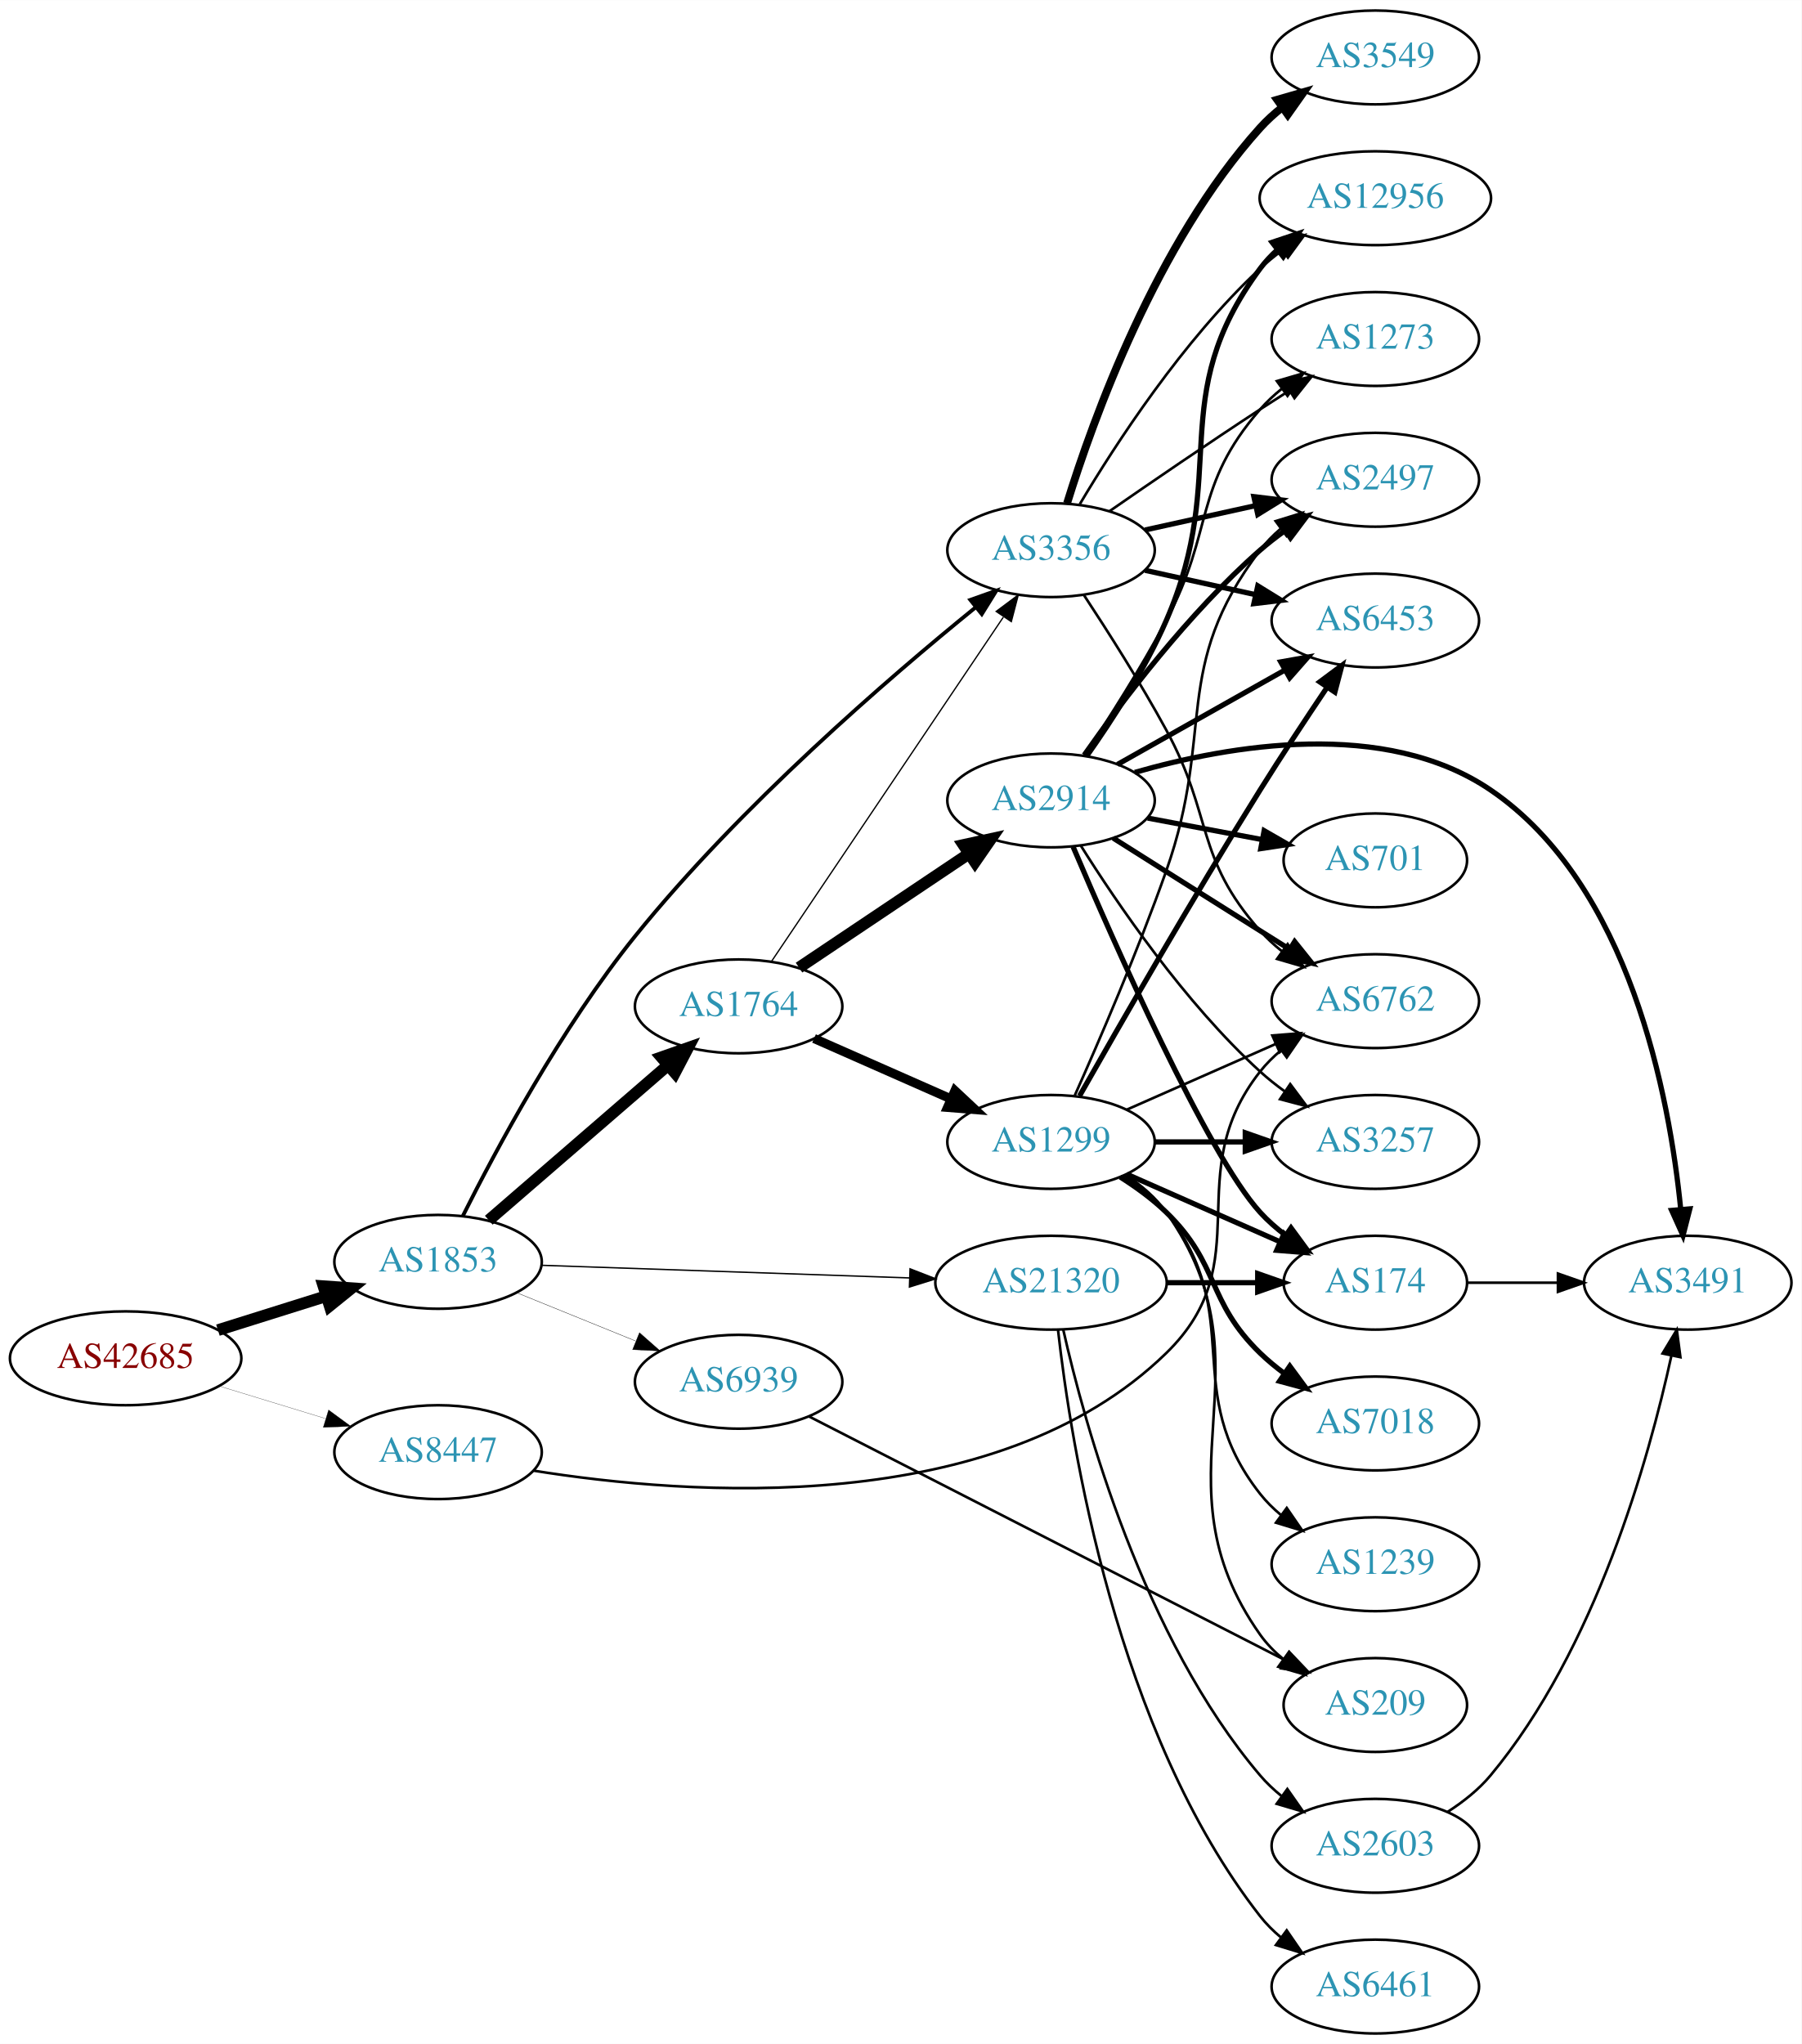
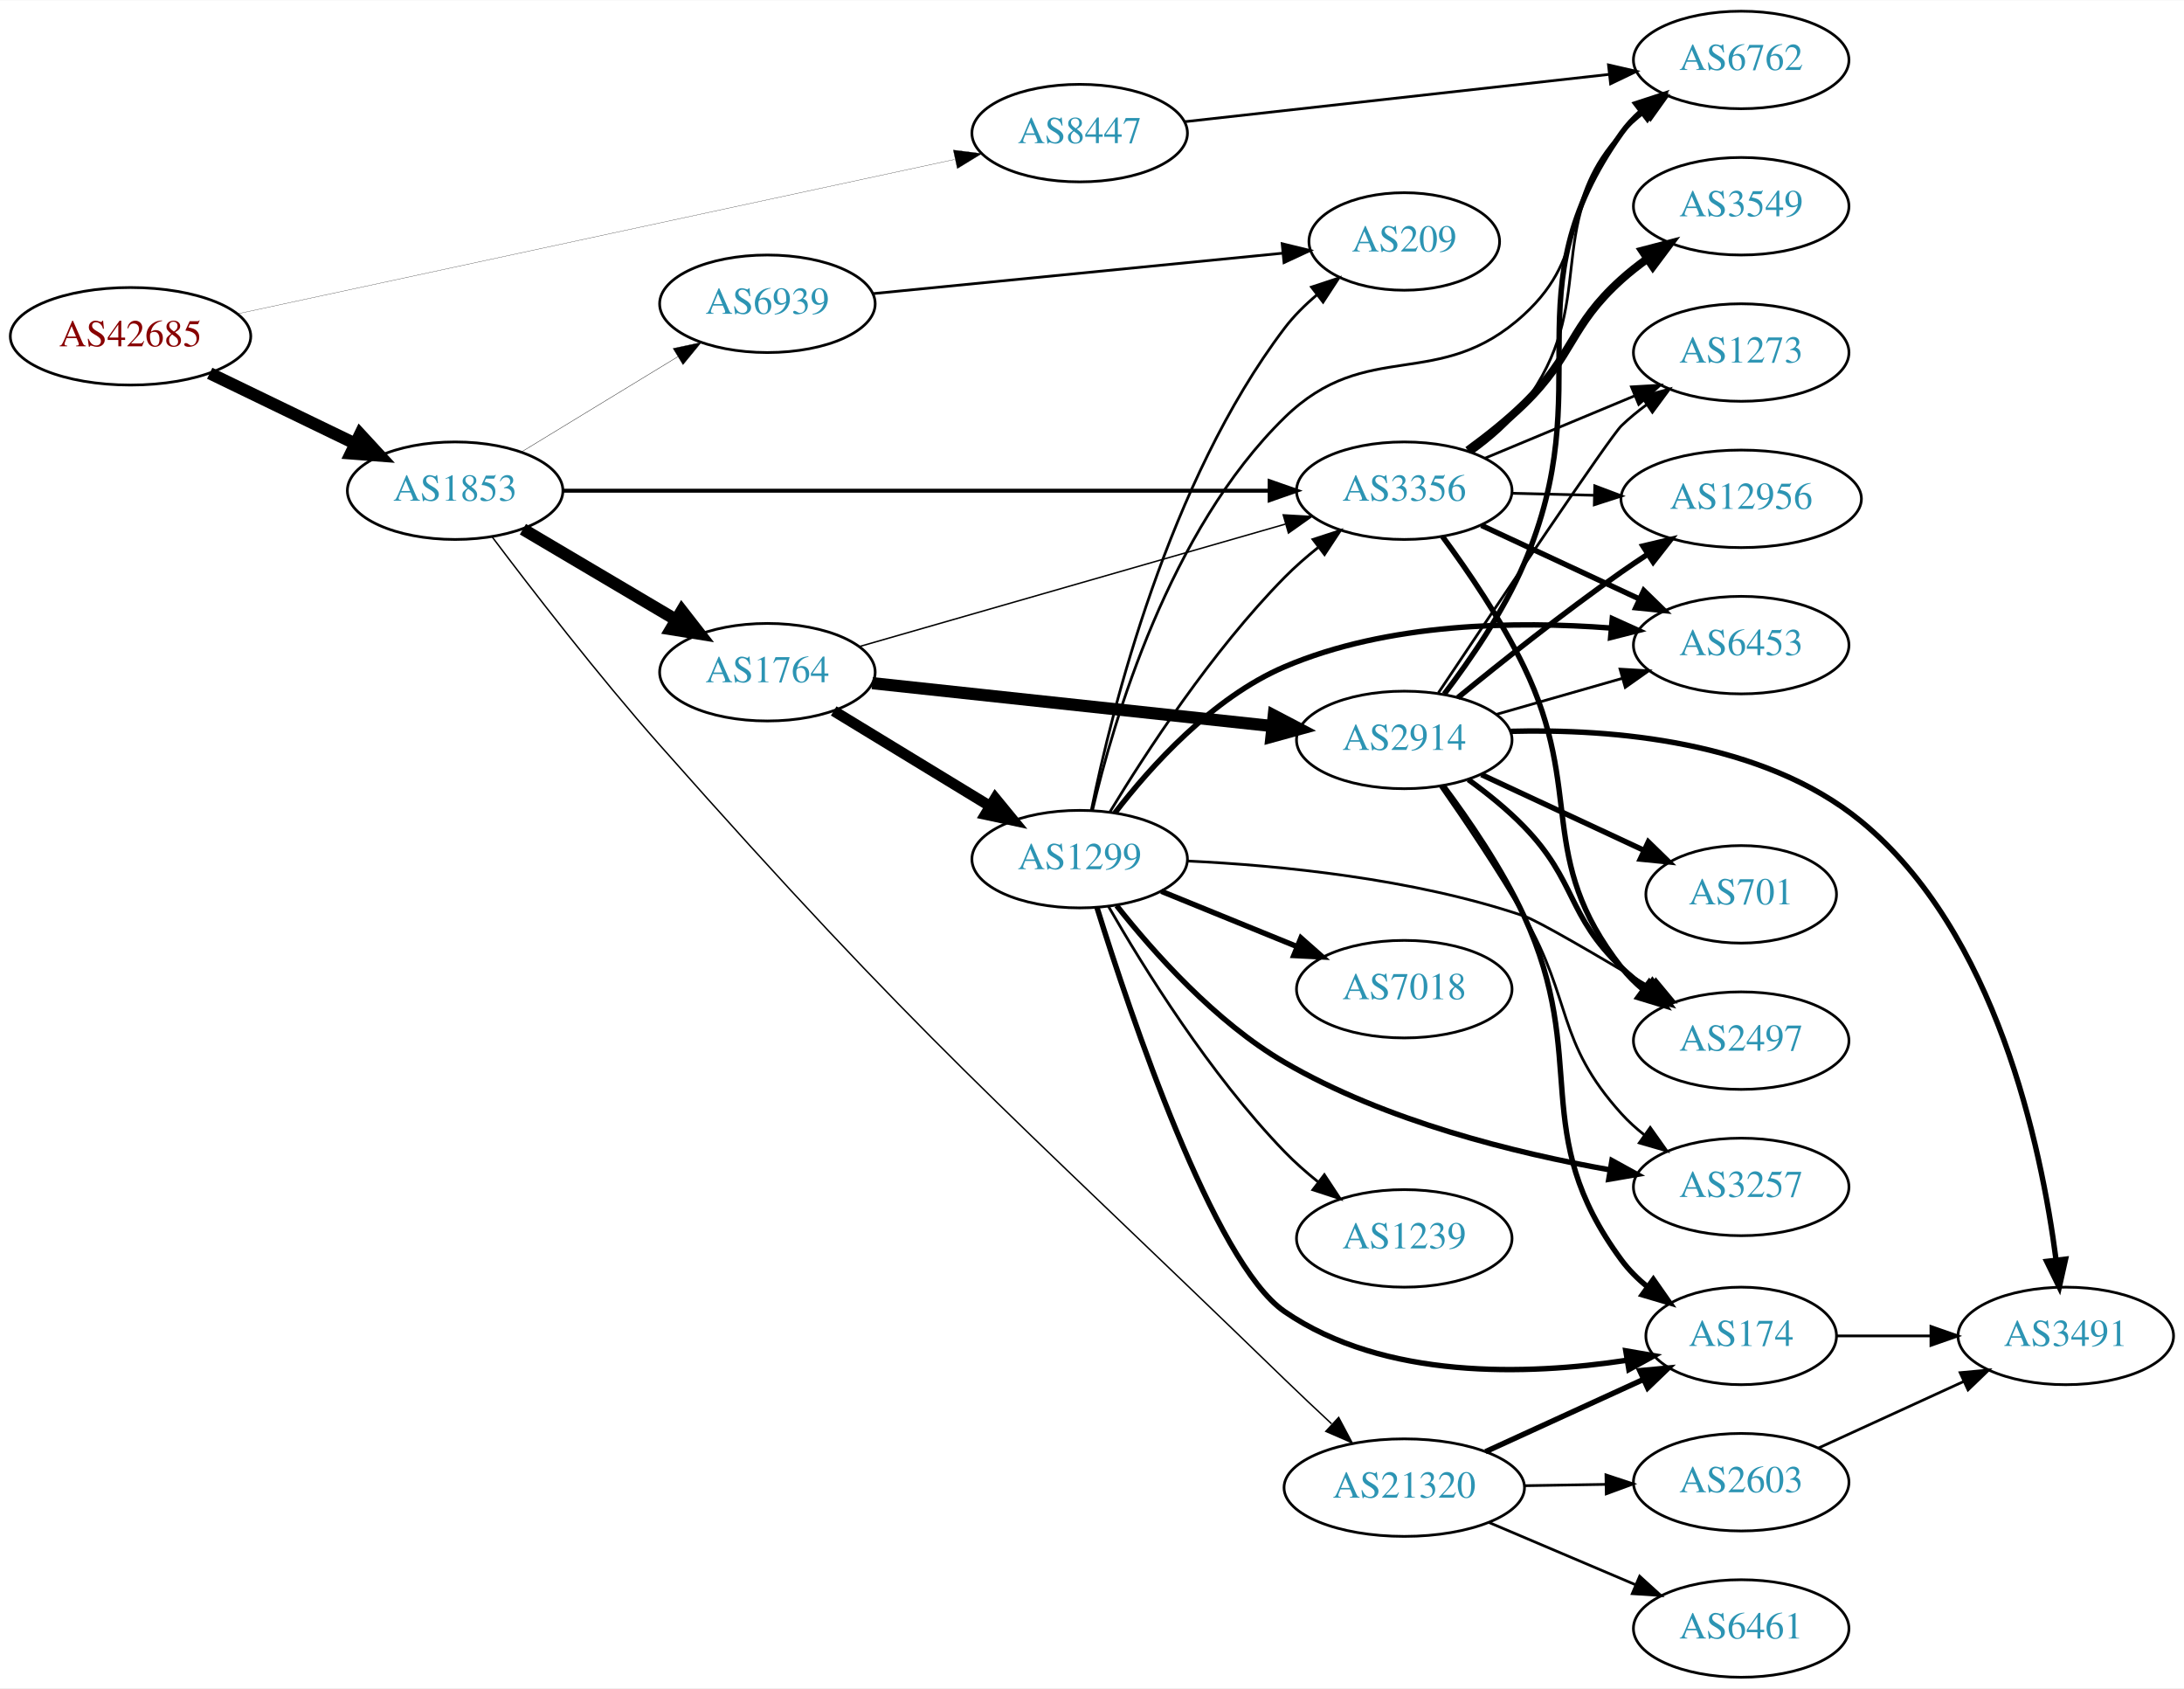
- <svg xmlns="http://www.w3.org/2000/svg" xmlns:xlink="http://www.w3.org/1999/xlink" width="691pt" height="784pt" viewBox="0.00 0.00 691.06 784.00">
-   <g id="graph0" class="graph" transform="scale(1 1) rotate(0) translate(4 780)">
-     <polygon fill="white" stroke="none" points="-4,4 -4,-780 687.055,-780 687.055,4 -4,4" />
+ <svg xmlns="http://www.w3.org/2000/svg" xmlns:xlink="http://www.w3.org/1999/xlink" width="806pt" height="623pt" viewBox="0.00 0.00 806.35 623.00">
+   <g id="graph0" class="graph" transform="scale(1 1) rotate(0) translate(4 619)">
+     <polygon fill="white" stroke="none" points="-4,4 -4,-619 802.348,-619 802.348,4 -4,4" />
    <g id="node1" class="node">
      <g id="a_node1">
        <a xlink:href="/asn/42685" xlink:title="AS42685 ~ Bundeskanzleramt [AT]">
-           <ellipse fill="#ffffff" stroke="black" cx="44.196" cy="-259" rx="44.393" ry="18" />
-           <text text-anchor="middle" x="44.196" y="-255.3" font-family="Times,serif" font-size="14.00" fill="#880000">AS42685</text>
+           <ellipse fill="#ffffff" stroke="black" cx="44.196" cy="-495" rx="44.393" ry="18" />
+           <text text-anchor="middle" x="44.196" y="-491.3" font-family="Times,serif" font-size="14.00" fill="#880000">AS42685</text>
        </a>
      </g>
    </g>
    <g id="node2" class="node">
      <g id="a_node2">
        <a xlink:href="/asn/1853" xlink:title="AS1853 ~ ACOnet Backbone [AT]">
-           <ellipse fill="#ffffff" stroke="black" cx="164.039" cy="-296" rx="39.794" ry="18" />
-           <text text-anchor="middle" x="164.039" y="-292.3" font-family="Times,serif" font-size="14.00" fill="#2c94b3">AS1853</text>
+           <ellipse fill="#ffffff" stroke="black" cx="164.039" cy="-438" rx="39.794" ry="18" />
+           <text text-anchor="middle" x="164.039" y="-434.3" font-family="Times,serif" font-size="14.00" fill="#2c94b3">AS1853</text>
        </a>
      </g>
    </g>
    <g id="edge1" class="edge">
-       <path fill="none" stroke="black" stroke-width="4.5" d="M79.598,-269.801C92.609,-273.886 107.56,-278.581 121.181,-282.858" />
-       <polygon fill="black" stroke="black" stroke-width="4.5" points="120.097,-286.644 130.817,-285.883 122.456,-279.131 120.097,-286.644" />
+       <path fill="none" stroke="black" stroke-width="4.5" d="M73.422,-481.347C89.509,-473.566 109.83,-463.737 127.054,-455.406" />
+       <polygon fill="black" stroke="black" stroke-width="4.5" points="128.969,-458.853 136.257,-450.954 125.54,-451.764 128.969,-458.853" />
    </g>
    <g id="node3" class="node">
      <g id="a_node3">
        <a xlink:href="/asn/8447" xlink:title="AS8447 ~ A1 Telekom Austria AG [AT]">
-           <ellipse fill="#ffffff" stroke="black" cx="164.039" cy="-223" rx="39.794" ry="18" />
-           <text text-anchor="middle" x="164.039" y="-219.3" font-family="Times,serif" font-size="14.00" fill="#2c94b3">AS8447</text>
+           <ellipse fill="#ffffff" stroke="black" cx="394.625" cy="-570" rx="39.794" ry="18" />
+           <text text-anchor="middle" x="394.625" y="-566.3" font-family="Times,serif" font-size="14.00" fill="#2c94b3">AS8447</text>
        </a>
      </g>
    </g>
    <g id="edge2" class="edge">
-       <path fill="none" stroke="black" stroke-width="0.09" d="M79.915,-248.394C92.683,-244.493 107.286,-240.032 120.654,-235.948" />
-       <polygon fill="black" stroke="black" stroke-width="0.09" points="122.043,-239.184 130.584,-232.915 119.998,-232.489 122.043,-239.184" />
+       <path fill="none" stroke="black" stroke-width="0.09" d="M83.815,-503.313C148.7,-517.279 279.256,-545.382 348.35,-560.254" />
+       <polygon fill="black" stroke="black" stroke-width="0.09" points="347.975,-563.754 358.487,-562.437 349.448,-556.911 347.975,-563.754" />
    </g>
    <g id="node4" class="node">
      <g id="a_node4">
        <a xlink:href="/asn/1764" xlink:title="AS1764 ~ NEXTLAYER-AS [AT]">
-           <ellipse fill="#ffffff" stroke="black" cx="279.332" cy="-394" rx="39.794" ry="18" />
-           <text text-anchor="middle" x="279.332" y="-390.3" font-family="Times,serif" font-size="14.00" fill="#2c94b3">AS1764</text>
+           <ellipse fill="#ffffff" stroke="black" cx="279.332" cy="-371" rx="39.794" ry="18" />
+           <text text-anchor="middle" x="279.332" y="-367.3" font-family="Times,serif" font-size="14.00" fill="#2c94b3">AS1764</text>
        </a>
      </g>
    </g>
    <g id="edge3" class="edge">
-       <path fill="none" stroke="black" stroke-width="4.5" d="M183.493,-311.964C202.174,-328.123 231.228,-353.255 252.257,-371.445" />
-       <polygon fill="black" stroke="black" stroke-width="4.5" points="249.746,-374.479 259.885,-378.043 254.898,-368.523 249.746,-374.479" />
+       <path fill="none" stroke="black" stroke-width="4.5" d="M189.065,-423.791C205.437,-414.109 227.325,-401.165 245.329,-390.518" />
+       <polygon fill="black" stroke="black" stroke-width="4.5" points="247.737,-393.668 254.34,-385.188 243.728,-386.89 247.737,-393.668" />
    </g>
    <g id="node5" class="node">
      <g id="a_node5">
        <a xlink:href="/asn/3356" xlink:title="AS3356 ~ Level 3 Parent, LLC [US]">
-           <ellipse fill="#ffffff" stroke="black" cx="399.174" cy="-569" rx="39.794" ry="18" />
-           <text text-anchor="middle" x="399.174" y="-565.3" font-family="Times,serif" font-size="14.00" fill="#2c94b3">AS3356</text>
+           <ellipse fill="#ffffff" stroke="black" cx="514.467" cy="-438" rx="39.794" ry="18" />
+           <text text-anchor="middle" x="514.467" y="-434.3" font-family="Times,serif" font-size="14.00" fill="#2c94b3">AS3356</text>
        </a>
      </g>
    </g>
    <g id="edge4" class="edge">
-       <path fill="none" stroke="black" stroke-width="1.456" d="M173.524,-313.567C186.097,-338.705 211.272,-385.79 239.685,-421 279.897,-470.831 336.637,-519.778 370.191,-547.018" />
-       <polygon fill="black" stroke="black" stroke-width="1.456" points="368.214,-549.92 378.198,-553.464 372.603,-544.467 368.214,-549.92" />
+       <path fill="none" stroke="black" stroke-width="1.456" d="M203.994,-438C267.841,-438 394.628,-438 464.473,-438" />
+       <polygon fill="black" stroke="black" stroke-width="1.456" points="464.763,-441.5 474.763,-438 464.763,-434.5 464.763,-441.5" />
    </g>
    <g id="node6" class="node">
      <g id="a_node6">
        <a xlink:href="/asn/21320" xlink:title="AS21320 ~ GEANT Vereniging [EU]">
-           <ellipse fill="#ffffff" stroke="black" cx="399.174" cy="-288" rx="44.393" ry="18" />
-           <text text-anchor="middle" x="399.174" y="-284.3" font-family="Times,serif" font-size="14.00" fill="#2c94b3">AS21320</text>
+           <ellipse fill="#ffffff" stroke="black" cx="514.467" cy="-70" rx="44.393" ry="18" />
+           <text text-anchor="middle" x="514.467" y="-66.3" font-family="Times,serif" font-size="14.00" fill="#2c94b3">AS21320</text>
        </a>
      </g>
    </g>
    <g id="edge5" class="edge">
-       <path fill="none" stroke="black" stroke-width="0.529" d="M203.798,-294.67C242.396,-293.346 301.94,-291.302 344.955,-289.826" />
-       <polygon fill="black" stroke="black" stroke-width="0.529" points="345.088,-293.324 354.962,-289.483 344.848,-286.328 345.088,-293.324" />
+       <path fill="none" stroke="black" stroke-width="0.529" d="M177.728,-420.919C192.176,-401.737 216.756,-369.902 239.685,-344 336.465,-234.673 365.437,-211.629 470.271,-110 475.821,-104.62 481.861,-98.928 487.618,-93.578" />
+       <polygon fill="black" stroke="black" stroke-width="0.529" points="490.25,-95.912 495.22,-86.555 485.5,-90.77 490.25,-95.912" />
    </g>
    <g id="node7" class="node">
      <g id="a_node7">
        <a xlink:href="/asn/6939" xlink:title="AS6939 ~ Hurricane Electric LLC [US]">
-           <ellipse fill="#ffffff" stroke="black" cx="279.332" cy="-250" rx="39.794" ry="18" />
-           <text text-anchor="middle" x="279.332" y="-246.3" font-family="Times,serif" font-size="14.00" fill="#2c94b3">AS6939</text>
+           <ellipse fill="#ffffff" stroke="black" cx="279.332" cy="-507" rx="39.794" ry="18" />
+           <text text-anchor="middle" x="279.332" y="-503.3" font-family="Times,serif" font-size="14.00" fill="#2c94b3">AS6939</text>
        </a>
      </g>
    </g>
    <g id="edge6" class="edge">
-       <path fill="none" stroke="black" stroke-width="0.132" d="M194.214,-284.154C208.09,-278.52 224.867,-271.708 239.776,-265.654" />
-       <polygon fill="black" stroke="black" stroke-width="0.132" points="241.306,-268.811 249.255,-261.806 238.673,-262.325 241.306,-268.811" />
-     </g>
-     <g id="node14" class="node">
-       <g id="a_node14">
+       <path fill="none" stroke="black" stroke-width="0.132" d="M188.513,-452.297C205.223,-462.474 227.878,-476.272 246.255,-487.464" />
+       <polygon fill="black" stroke="black" stroke-width="0.132" points="244.526,-490.509 254.887,-492.721 248.167,-484.531 244.526,-490.509" />
+     </g>
+     <g id="node10" class="node">
+       <g id="a_node10">
        <a xlink:href="/asn/6762" xlink:title="AS6762 ~ TELECOM ITALIA SPARKLE S.p.A. [IT]">
-           <ellipse fill="#ffffff" stroke="black" cx="523.566" cy="-396" rx="39.794" ry="18" />
-           <text text-anchor="middle" x="523.566" y="-392.3" font-family="Times,serif" font-size="14.00" fill="#2c94b3">AS6762</text>
-         </a>
-       </g>
-     </g>
-     <g id="edge37" class="edge">
-       <path fill="none" stroke="black" d="M200.568,-215.918C259.657,-206.403 378.073,-197.332 443.37,-261 479.596,-296.322 448.072,-329.246 479.37,-369 481.695,-371.953 484.439,-374.67 487.398,-377.147" />
-       <polygon fill="black" stroke="black" points="485.457,-380.064 495.595,-383.145 489.591,-374.415 485.457,-380.064" />
-     </g>
-     <g id="edge7" class="edge">
-       <path fill="none" stroke="black" stroke-width="0.5" d="M291.845,-411.098C312.614,-441.941 356.452,-507.041 380.854,-543.279" />
-       <polygon fill="black" stroke="black" stroke-width="0.5" points="378.125,-545.492 386.614,-551.832 383.931,-541.583 378.125,-545.492" />
+           <ellipse fill="#ffffff" stroke="black" cx="638.859" cy="-597" rx="39.794" ry="18" />
+           <text text-anchor="middle" x="638.859" y="-593.3" font-family="Times,serif" font-size="14.00" fill="#2c94b3">AS6762</text>
+         </a>
+       </g>
+     </g>
+     <g id="edge38" class="edge">
+       <path fill="none" stroke="black" d="M433.208,-574.189C475.46,-578.899 544.158,-586.556 590.161,-591.683" />
+       <polygon fill="black" stroke="black" points="589.862,-595.172 600.188,-592.801 590.637,-588.215 589.862,-595.172" />
+     </g>
+     <g id="edge9" class="edge">
+       <path fill="none" stroke="black" stroke-width="0.529" d="M313.24,-380.457C354.431,-392.295 425.081,-412.599 470.501,-425.652" />
+       <polygon fill="black" stroke="black" stroke-width="0.529" points="469.772,-429.084 480.35,-428.483 471.705,-422.357 469.772,-429.084" />
    </g>
    <g id="node8" class="node">
      <g id="a_node8">
        <a xlink:href="/asn/2914" xlink:title="AS2914 ~ NTT America, Inc. [US]">
-           <ellipse fill="#ffffff" stroke="black" cx="399.174" cy="-473" rx="39.794" ry="18" />
-           <text text-anchor="middle" x="399.174" y="-469.3" font-family="Times,serif" font-size="14.00" fill="#2c94b3">AS2914</text>
-         </a>
-       </g>
-     </g>
-     <g id="edge8" class="edge">
-       <path fill="none" stroke="black" stroke-width="4.5" d="M302.497,-408.859C320.932,-421.218 347.359,-438.934 367.77,-452.617" />
-       <polygon fill="black" stroke="black" stroke-width="4.5" points="365.609,-455.909 376.108,-458.207 369.995,-449.368 365.609,-455.909" />
+           <ellipse fill="#ffffff" stroke="black" cx="514.467" cy="-346" rx="39.794" ry="18" />
+           <text text-anchor="middle" x="514.467" y="-342.3" font-family="Times,serif" font-size="14.00" fill="#2c94b3">AS2914</text>
+         </a>
+       </g>
+     </g>
+     <g id="edge7" class="edge">
+       <path fill="none" stroke="black" stroke-width="4.5" d="M318.048,-366.956C358.254,-362.644 422.022,-355.806 465.708,-351.121" />
+       <polygon fill="black" stroke="black" stroke-width="4.5" points="466.282,-355.02 475.805,-350.039 465.442,-347.19 466.282,-355.02" />
    </g>
    <g id="node9" class="node">
      <g id="a_node9">
        <a xlink:href="/asn/1299" xlink:title="AS1299 ~ Telia Carrier [EU]">
-           <ellipse fill="#ffffff" stroke="black" cx="399.174" cy="-342" rx="39.794" ry="18" />
-           <text text-anchor="middle" x="399.174" y="-338.3" font-family="Times,serif" font-size="14.00" fill="#2c94b3">AS1299</text>
-         </a>
-       </g>
-     </g>
-     <g id="edge9" class="edge">
-       <path fill="none" stroke="black" stroke-width="3.5" d="M308.259,-381.677C323.848,-374.798 343.484,-366.133 360.426,-358.657" />
-       <polygon fill="black" stroke="black" stroke-width="3.5" points="362.303,-361.654 370.039,-354.415 359.477,-355.25 362.303,-361.654" />
-     </g>
-     <g id="node11" class="node">
-       <g id="a_node11">
-         <a xlink:href="/asn/12956" xlink:title="AS12956 ~ TELXIUS [ES]">
-           <ellipse fill="#ffffff" stroke="black" cx="523.566" cy="-704" rx="44.393" ry="18" />
-           <text text-anchor="middle" x="523.566" y="-700.3" font-family="Times,serif" font-size="14.00" fill="#2c94b3">AS12956</text>
-         </a>
-       </g>
-     </g>
-     <g id="edge29" class="edge">
-       <path fill="none" stroke="black" d="M410.22,-586.671C423.791,-609.472 449.723,-649.472 479.37,-677 481.977,-679.42 484.83,-681.746 487.789,-683.948" />
-       <polygon fill="black" stroke="black" points="486.067,-687.012 496.289,-689.8 490.037,-681.246 486.067,-687.012" />
+           <ellipse fill="#ffffff" stroke="black" cx="394.625" cy="-302" rx="39.794" ry="18" />
+           <text text-anchor="middle" x="394.625" y="-298.3" font-family="Times,serif" font-size="14.00" fill="#2c94b3">AS1299</text>
+         </a>
+       </g>
+     </g>
+     <g id="edge8" class="edge">
+       <path fill="none" stroke="black" stroke-width="3.971" d="M303.806,-356.703C320.516,-346.526 343.171,-332.728 361.548,-321.536" />
+       <polygon fill="black" stroke="black" stroke-width="3.971" points="363.46,-324.469 370.18,-316.279 359.819,-318.491 363.46,-324.469" />
+     </g>
+     <g id="edge32" class="edge">
+       <path fill="none" stroke="black" d="M539.629,-452.089C546.52,-457.039 553.54,-463.11 558.663,-470 586.849,-507.906 565.003,-533.236 594.663,-570 597.023,-572.925 599.79,-575.623 602.764,-578.089" />
+       <polygon fill="black" stroke="black" points="600.836,-581.015 610.981,-584.07 604.956,-575.356 600.836,-581.015" />
    </g>
    <g id="node13" class="node">
      <g id="a_node13">
+         <a xlink:href="/asn/12956" xlink:title="AS12956 ~ TELXIUS [ES]">
+           <ellipse fill="#ffffff" stroke="black" cx="638.859" cy="-435" rx="44.393" ry="18" />
+           <text text-anchor="middle" x="638.859" y="-431.3" font-family="Times,serif" font-size="14.00" fill="#2c94b3">AS12956</text>
+         </a>
+       </g>
+     </g>
+     <g id="edge30" class="edge">
+       <path fill="none" stroke="black" d="M554.193,-437.051C563.857,-436.814 574.39,-436.556 584.621,-436.305" />
+       <polygon fill="black" stroke="black" points="584.797,-439.802 594.708,-436.058 584.626,-432.804 584.797,-439.802" />
+     </g>
+     <g id="node15" class="node">
+       <g id="a_node15">
        <a xlink:href="/asn/2497" xlink:title="AS2497 ~ Internet Initiative Japan Inc. [JP]">
-           <ellipse fill="#ffffff" stroke="black" cx="523.566" cy="-596" rx="39.794" ry="18" />
-           <text text-anchor="middle" x="523.566" y="-592.3" font-family="Times,serif" font-size="14.00" fill="#2c94b3">AS2497</text>
-         </a>
-       </g>
-     </g>
-     <g id="edge28" class="edge">
-       <path fill="none" stroke="black" stroke-width="2" d="M435.247,-576.737C448.434,-579.646 463.614,-582.995 477.58,-586.076" />
-       <polygon fill="black" stroke="black" stroke-width="2" points="476.969,-589.525 487.489,-588.262 478.477,-582.69 476.969,-589.525" />
+           <ellipse fill="#ffffff" stroke="black" cx="638.859" cy="-235" rx="39.794" ry="18" />
+           <text text-anchor="middle" x="638.859" y="-231.3" font-family="Times,serif" font-size="14.00" fill="#2c94b3">AS2497</text>
+         </a>
+       </g>
    </g>
    <g id="edge31" class="edge">
-       <path fill="none" stroke="black" d="M411.784,-551.768C420.845,-538.018 433.508,-518.125 443.37,-500 461.427,-466.817 454.326,-451.283 479.37,-423 481.862,-420.186 484.717,-417.562 487.746,-415.143" />
-       <polygon fill="black" stroke="black" points="489.931,-417.884 496.04,-409.227 485.866,-412.185 489.931,-417.884" />
+       <path fill="none" stroke="black" stroke-width="2" d="M528.556,-421.117C537.918,-408.428 550.293,-390.324 558.663,-373 581.226,-326.302 562.747,-302.879 594.663,-262 596.976,-259.037 599.712,-256.314 602.666,-253.833" />
+       <polygon fill="black" stroke="black" stroke-width="2" points="604.859,-256.565 610.856,-247.83 600.721,-250.919 604.859,-256.565" />
    </g>
    <g id="node16" class="node">
      <g id="a_node16">
+         <a xlink:href="/asn/1273" xlink:title="AS1273 ~ Vodafone Group PLC [EU]">
+           <ellipse fill="#ffffff" stroke="black" cx="638.859" cy="-489" rx="39.794" ry="18" />
+           <text text-anchor="middle" x="638.859" y="-485.3" font-family="Times,serif" font-size="14.00" fill="#2c94b3">AS1273</text>
+         </a>
+       </g>
+     </g>
+     <g id="edge33" class="edge">
+       <path fill="none" stroke="black" d="M544.163,-449.957C560.616,-456.813 581.486,-465.51 599.351,-472.954" />
+       <polygon fill="black" stroke="black" points="598.343,-476.325 608.919,-476.941 601.035,-469.864 598.343,-476.325" />
+     </g>
+     <g id="node17" class="node">
+       <g id="a_node17">
        <a xlink:href="/asn/6453" xlink:title="AS6453 ~ TATA COMMUNICATIONS (AMERICA) INC [US]">
-           <ellipse fill="#ffffff" stroke="black" cx="523.566" cy="-542" rx="39.794" ry="18" />
-           <text text-anchor="middle" x="523.566" y="-538.3" font-family="Times,serif" font-size="14.00" fill="#2c94b3">AS6453</text>
-         </a>
-       </g>
-     </g>
-     <g id="edge30" class="edge">
-       <path fill="none" stroke="black" stroke-width="2" d="M435.247,-561.263C448.434,-558.354 463.614,-555.005 477.58,-551.924" />
-       <polygon fill="black" stroke="black" stroke-width="2" points="478.477,-555.31 487.489,-549.738 476.969,-548.475 478.477,-555.31" />
-     </g>
-     <g id="node18" class="node">
-       <g id="a_node18">
-         <a xlink:href="/asn/1273" xlink:title="AS1273 ~ Vodafone Group PLC [EU]">
-           <ellipse fill="#ffffff" stroke="black" cx="523.566" cy="-650" rx="39.794" ry="18" />
-           <text text-anchor="middle" x="523.566" y="-646.3" font-family="Times,serif" font-size="14.00" fill="#2c94b3">AS1273</text>
-         </a>
-       </g>
-     </g>
-     <g id="edge32" class="edge">
-       <path fill="none" stroke="black" d="M421.531,-583.901C437.382,-594.877 459.585,-610.079 479.37,-623 482.952,-625.339 486.723,-627.759 490.483,-630.144" />
-       <polygon fill="black" stroke="black" points="488.816,-633.231 499.144,-635.596 492.545,-627.307 488.816,-633.231" />
+           <ellipse fill="#ffffff" stroke="black" cx="638.859" cy="-381" rx="39.794" ry="18" />
+           <text text-anchor="middle" x="638.859" y="-377.3" font-family="Times,serif" font-size="14.00" fill="#2c94b3">AS6453</text>
+         </a>
+       </g>
+     </g>
+     <g id="edge29" class="edge">
+       <path fill="none" stroke="black" stroke-width="2" d="M542.934,-425.208C560.178,-417.177 582.618,-406.727 601.35,-398.003" />
+       <polygon fill="black" stroke="black" stroke-width="2" points="602.896,-401.144 610.484,-393.749 599.941,-394.798 602.896,-401.144" />
    </g>
    <g id="node22" class="node">
      <g id="a_node22">
        <a xlink:href="/asn/3549" xlink:title="AS3549 ~ Level 3 Parent, LLC [US]">
-           <ellipse fill="#ffffff" stroke="black" cx="523.566" cy="-758" rx="39.794" ry="18" />
-           <text text-anchor="middle" x="523.566" y="-754.3" font-family="Times,serif" font-size="14.00" fill="#2c94b3">AS3549</text>
-         </a>
-       </g>
-     </g>
-     <g id="edge27" class="edge">
-       <path fill="none" stroke="black" stroke-width="3" d="M405.312,-586.94C415.215,-618.979 439.552,-686.812 479.37,-731 481.886,-733.792 484.758,-736.401 487.797,-738.812" />
-       <polygon fill="black" stroke="black" stroke-width="3" points="485.926,-741.776 496.105,-744.715 489.98,-736.07 485.926,-741.776" />
-     </g>
-     <g id="node10" class="node">
-       <g id="a_node10">
+           <ellipse fill="#ffffff" stroke="black" cx="638.859" cy="-543" rx="39.794" ry="18" />
+           <text text-anchor="middle" x="638.859" y="-539.3" font-family="Times,serif" font-size="14.00" fill="#2c94b3">AS3549</text>
+         </a>
+       </g>
+     </g>
+     <g id="edge28" class="edge">
+       <path fill="none" stroke="black" stroke-width="3" d="M537.918,-452.872C544.885,-457.939 552.378,-463.879 558.663,-470 577.262,-488.113 575.364,-498.635 594.663,-516 597.611,-518.653 600.852,-521.205 604.192,-523.609" />
+       <polygon fill="black" stroke="black" stroke-width="3" points="602.34,-526.582 612.591,-529.259 606.247,-520.773 602.34,-526.582" />
+     </g>
+     <g id="node11" class="node">
+       <g id="a_node11">
        <a xlink:href="/asn/174" xlink:title="AS174 ~ Cogent Communications [US]">
-           <ellipse fill="#ffffff" stroke="black" cx="523.566" cy="-288" rx="35.194" ry="18" />
-           <text text-anchor="middle" x="523.566" y="-284.3" font-family="Times,serif" font-size="14.00" fill="#2c94b3">AS174</text>
-         </a>
-       </g>
-     </g>
-     <g id="edge35" class="edge">
-       <path fill="none" stroke="black" stroke-width="2" d="M443.67,-288C454.927,-288 467.059,-288 478.353,-288" />
-       <polygon fill="black" stroke="black" stroke-width="2" points="478.44,-291.5 488.44,-288 478.44,-284.5 478.44,-291.5" />
+           <ellipse fill="#ffffff" stroke="black" cx="638.859" cy="-126" rx="35.194" ry="18" />
+           <text text-anchor="middle" x="638.859" y="-122.3" font-family="Times,serif" font-size="14.00" fill="#2c94b3">AS174</text>
+         </a>
+       </g>
+     </g>
+     <g id="edge36" class="edge">
+       <path fill="none" stroke="black" stroke-width="2" d="M544.472,-83.271C561.929,-91.259 584.272,-101.481 602.726,-109.925" />
+       <polygon fill="black" stroke="black" stroke-width="2" points="601.426,-113.179 611.976,-114.157 604.338,-106.814 601.426,-113.179" />
    </g>
    <g id="node23" class="node">
      <g id="a_node23">
        <a xlink:href="/asn/2603" xlink:title="AS2603 ~ NORDUnet [NO]">
-           <ellipse fill="#ffffff" stroke="black" cx="523.566" cy="-72" rx="39.794" ry="18" />
-           <text text-anchor="middle" x="523.566" y="-68.3" font-family="Times,serif" font-size="14.00" fill="#2c94b3">AS2603</text>
-         </a>
-       </g>
-     </g>
-     <g id="edge33" class="edge">
-       <path fill="none" stroke="black" d="M403.868,-269.925C412.008,-233.852 434.441,-151.86 479.37,-99 481.804,-96.136 484.621,-93.479 487.626,-91.039" />
-       <polygon fill="black" stroke="black" points="489.814,-93.776 495.886,-85.094 485.725,-88.095 489.814,-93.776" />
+           <ellipse fill="#ffffff" stroke="black" cx="638.859" cy="-72" rx="39.794" ry="18" />
+           <text text-anchor="middle" x="638.859" y="-68.3" font-family="Times,serif" font-size="14.00" fill="#2c94b3">AS2603</text>
+         </a>
+       </g>
+     </g>
+     <g id="edge34" class="edge">
+       <path fill="none" stroke="black" d="M558.963,-70.711C568.652,-70.869 578.988,-71.038 588.881,-71.2" />
+       <polygon fill="black" stroke="black" points="588.928,-74.701 598.984,-71.365 589.042,-67.702 588.928,-74.701" />
    </g>
    <g id="node24" class="node">
      <g id="a_node24">
        <a xlink:href="/asn/6461" xlink:title="AS6461 ~ Zayo Bandwidth [US]">
-           <ellipse fill="#ffffff" stroke="black" cx="523.566" cy="-18" rx="39.794" ry="18" />
-           <text text-anchor="middle" x="523.566" y="-14.3" font-family="Times,serif" font-size="14.00" fill="#2c94b3">AS6461</text>
-         </a>
-       </g>
-     </g>
-     <g id="edge34" class="edge">
-       <path fill="none" stroke="black" d="M401.853,-269.871C406.684,-226.632 424.025,-115.784 479.37,-45 481.685,-42.039 484.422,-39.317 487.377,-36.836" />
-       <polygon fill="black" stroke="black" points="489.571,-39.568 495.568,-30.835 485.433,-33.922 489.571,-39.568" />
+           <ellipse fill="#ffffff" stroke="black" cx="638.859" cy="-18" rx="39.794" ry="18" />
+           <text text-anchor="middle" x="638.859" y="-14.3" font-family="Times,serif" font-size="14.00" fill="#2c94b3">AS6461</text>
+         </a>
+       </g>
+     </g>
+     <g id="edge35" class="edge">
+       <path fill="none" stroke="black" d="M545.721,-57.146C562.087,-50.193 582.459,-41.538 599.882,-34.135" />
+       <polygon fill="black" stroke="black" points="601.379,-37.302 609.214,-30.17 598.642,-30.859 601.379,-37.302" />
    </g>
    <g id="node21" class="node">
      <g id="a_node21">
        <a xlink:href="/asn/209" xlink:title="AS209 ~ CenturyLink Communications, LLC [US]">
-           <ellipse fill="#ffffff" stroke="black" cx="523.566" cy="-126" rx="35.194" ry="18" />
-           <text text-anchor="middle" x="523.566" y="-122.3" font-family="Times,serif" font-size="14.00" fill="#2c94b3">AS209</text>
-         </a>
-       </g>
-     </g>
-     <g id="edge38" class="edge">
-       <path fill="none" stroke="black" d="M306.255,-236.73C350.399,-214.132 440.122,-168.204 488.997,-143.184" />
-       <polygon fill="black" stroke="black" points="490.608,-146.291 497.915,-138.619 487.419,-140.06 490.608,-146.291" />
+           <ellipse fill="#ffffff" stroke="black" cx="514.467" cy="-530" rx="35.194" ry="18" />
+           <text text-anchor="middle" x="514.467" y="-526.3" font-family="Times,serif" font-size="14.00" fill="#2c94b3">AS209</text>
+         </a>
+       </g>
+     </g>
+     <g id="edge40" class="edge">
+       <path fill="none" stroke="black" d="M318.308,-510.747C359.757,-514.836 426.022,-521.373 469.645,-525.677" />
+       <polygon fill="black" stroke="black" points="469.38,-529.167 479.675,-526.666 470.067,-522.201 469.38,-529.167" />
    </g>
    <g id="edge10" class="edge">
-       <path fill="none" stroke="black" stroke-width="2" d="M407.613,-455.253C423.095,-418.867 459.027,-337.352 479.37,-315 482.25,-311.836 485.584,-308.904 489.097,-306.229" />
-       <polygon fill="black" stroke="black" stroke-width="2" points="491.229,-309.01 497.492,-300.465 487.267,-303.24 491.229,-309.01" />
+       <path fill="none" stroke="black" stroke-width="2" d="M529.233,-362.934C538.803,-375.503 551.143,-393.438 558.663,-411 587.185,-477.605 552.717,-510.921 594.663,-570 596.66,-572.812 599.051,-575.394 601.669,-577.751" />
+       <polygon fill="black" stroke="black" stroke-width="2" points="599.971,-580.858 610.042,-584.15 604.222,-575.297 599.971,-580.858" />
    </g>
    <g id="edge11" class="edge">
-       <path fill="none" stroke="black" stroke-width="2" d="M412.888,-490.067C422.429,-503.565 435.202,-523.205 443.37,-542 468.121,-598.951 442.467,-627.059 479.37,-677 481.315,-679.632 483.6,-682.067 486.086,-684.307" />
-       <polygon fill="black" stroke="black" stroke-width="2" points="483.96,-687.087 494.009,-690.445 488.247,-681.554 483.96,-687.087" />
+       <path fill="none" stroke="black" stroke-width="2" d="M528.75,-329.208C538.208,-316.565 550.618,-298.477 558.663,-281 583.194,-227.706 559.818,-201.199 594.663,-154 597.364,-150.342 600.697,-147.032 604.304,-144.077" />
+       <polygon fill="black" stroke="black" stroke-width="2" points="606.432,-146.858 612.502,-138.174 602.341,-141.177 606.432,-146.858" />
    </g>
    <g id="node12" class="node">
      <g id="a_node12">
+         <a xlink:href="/asn/701" xlink:title="AS701 ~ UUNET [US]">
+           <ellipse fill="#ffffff" stroke="black" cx="638.859" cy="-289" rx="35.194" ry="18" />
+           <text text-anchor="middle" x="638.859" y="-285.3" font-family="Times,serif" font-size="14.00" fill="#2c94b3">AS701</text>
+         </a>
+       </g>
+     </g>
+     <g id="edge12" class="edge">
+       <path fill="none" stroke="black" stroke-width="2" d="M542.934,-333.208C560.66,-324.953 583.877,-314.14 602.913,-305.275" />
+       <polygon fill="black" stroke="black" stroke-width="2" points="604.569,-308.365 612.156,-300.97 601.614,-302.019 604.569,-308.365" />
+     </g>
+     <g id="edge13" class="edge">
+       <path fill="none" stroke="black" stroke-width="2" d="M534.242,-361.612C550.026,-374.512 573.359,-393.065 594.663,-408 597.741,-410.158 600.987,-412.343 604.261,-414.487" />
+       <polygon fill="black" stroke="black" stroke-width="2" points="602.588,-417.572 612.896,-420.021 606.365,-411.679 602.588,-417.572" />
+     </g>
+     <g id="node14" class="node">
+       <g id="a_node14">
        <a xlink:href="/asn/3491" xlink:title="AS3491 ~ PCCW Global, Inc. [US]">
-           <ellipse fill="#ffffff" stroke="black" cx="643.409" cy="-288" rx="39.794" ry="18" />
-           <text text-anchor="middle" x="643.409" y="-284.3" font-family="Times,serif" font-size="14.00" fill="#2c94b3">AS3491</text>
-         </a>
-       </g>
-     </g>
-     <g id="edge12" class="edge">
-       <path fill="none" stroke="black" stroke-width="2" d="M431.315,-483.749C467.44,-494.121 527.215,-504.581 567.762,-477 621.276,-440.599 636.426,-359.311 640.715,-316.162" />
-       <polygon fill="black" stroke="black" stroke-width="2" points="644.214,-316.329 641.588,-306.064 637.24,-315.726 644.214,-316.329" />
-     </g>
-     <g id="edge13" class="edge">
-       <path fill="none" stroke="black" stroke-width="2" d="M411.884,-490.386C426.195,-510.801 451.915,-544.928 479.37,-569 482.352,-571.615 485.615,-574.142 488.969,-576.532" />
-       <polygon fill="black" stroke="black" stroke-width="2" points="487.126,-579.51 497.384,-582.162 491.019,-573.692 487.126,-579.51" />
+           <ellipse fill="#ffffff" stroke="black" cx="758.702" cy="-126" rx="39.794" ry="18" />
+           <text text-anchor="middle" x="758.702" y="-122.3" font-family="Times,serif" font-size="14.00" fill="#2c94b3">AS3491</text>
+         </a>
+       </g>
    </g>
    <g id="edge14" class="edge">
-       <path fill="none" stroke="black" stroke-width="2" d="M423.03,-458.532C438.84,-448.533 460.369,-434.936 479.37,-423 482.993,-420.724 486.789,-418.344 490.563,-415.981" />
-       <polygon fill="black" stroke="black" stroke-width="2" points="492.618,-418.824 499.24,-410.554 488.906,-412.89 492.618,-418.824" />
-     </g>
-     <g id="node15" class="node">
-       <g id="a_node15">
-         <a xlink:href="/asn/701" xlink:title="AS701 ~ UUNET [US]">
-           <ellipse fill="#ffffff" stroke="black" cx="523.566" cy="-450" rx="35.194" ry="18" />
-           <text text-anchor="middle" x="523.566" y="-446.3" font-family="Times,serif" font-size="14.00" fill="#2c94b3">AS701</text>
-         </a>
-       </g>
+       <path fill="none" stroke="black" stroke-width="2" d="M553.763,-349.177C590.867,-350.155 646.714,-345.799 683.055,-316 732.973,-275.07 749.646,-196.199 755.112,-154.097" />
+       <polygon fill="black" stroke="black" stroke-width="2" points="758.609,-154.328 756.299,-143.988 751.657,-153.511 758.609,-154.328" />
    </g>
    <g id="edge15" class="edge">
-       <path fill="none" stroke="black" stroke-width="2" d="M436.234,-466.224C449.965,-463.643 465.74,-460.679 480.018,-457.996" />
-       <polygon fill="black" stroke="black" stroke-width="2" points="480.917,-461.388 490.099,-456.101 479.624,-454.508 480.917,-461.388" />
+       <path fill="none" stroke="black" stroke-width="2" d="M538.136,-331.346C545.115,-326.29 552.56,-320.302 558.663,-314 578.218,-293.808 574.326,-281.405 594.663,-262 597.532,-259.262 600.722,-256.655 604.032,-254.217" />
+       <polygon fill="black" stroke="black" stroke-width="2" points="606.095,-257.047 612.391,-248.526 602.155,-251.26 606.095,-257.047" />
    </g>
    <g id="edge16" class="edge">
-       <path fill="none" stroke="black" stroke-width="2" d="M424.648,-486.797C443.038,-497.165 468.45,-511.491 488.777,-522.951" />
-       <polygon fill="black" stroke="black" stroke-width="2" points="487.286,-526.128 497.715,-527.99 490.723,-520.03 487.286,-526.128" />
-     </g>
-     <g id="node17" class="node">
-       <g id="a_node17">
+       <path fill="none" stroke="black" d="M527.05,-363.365C548.005,-394.723 590.442,-457.946 594.663,-462 597.524,-464.747 600.707,-467.36 604.013,-469.802" />
+       <polygon fill="black" stroke="black" points="602.134,-472.757 612.369,-475.498 606.077,-466.973 602.134,-472.757" />
+     </g>
+     <g id="edge17" class="edge">
+       <path fill="none" stroke="black" d="M548.588,-355.472C562.874,-359.557 579.767,-364.388 594.992,-368.741" />
+       <polygon fill="black" stroke="black" points="594.135,-372.137 604.712,-371.521 596.059,-365.406 594.135,-372.137" />
+     </g>
+     <g id="node18" class="node">
+       <g id="a_node18">
        <a xlink:href="/asn/3257" xlink:title="AS3257 ~ GTT [DE]">
-           <ellipse fill="#ffffff" stroke="black" cx="523.566" cy="-342" rx="39.794" ry="18" />
-           <text text-anchor="middle" x="523.566" y="-338.3" font-family="Times,serif" font-size="14.00" fill="#2c94b3">AS3257</text>
-         </a>
-       </g>
-     </g>
-     <g id="edge17" class="edge">
-       <path fill="none" stroke="black" d="M410.602,-455.634C424.391,-433.648 450.358,-395.454 479.37,-369 482.301,-366.328 485.53,-363.763 488.864,-361.351" />
-       <polygon fill="black" stroke="black" points="490.92,-364.186 497.254,-355.692 487.006,-358.382 490.92,-364.186" />
+           <ellipse fill="#ffffff" stroke="black" cx="638.859" cy="-181" rx="39.794" ry="18" />
+           <text text-anchor="middle" x="638.859" y="-177.3" font-family="Times,serif" font-size="14.00" fill="#2c94b3">AS3257</text>
+         </a>
+       </g>
    </g>
    <g id="edge18" class="edge">
-       <path fill="none" stroke="black" d="M411.88,-490.18C420.994,-503.901 433.681,-523.782 443.37,-542 461.868,-576.782 453.536,-593.258 479.37,-623 481.835,-625.838 484.672,-628.477 487.689,-630.906" />
-       <polygon fill="black" stroke="black" points="485.8,-633.858 495.968,-636.836 489.876,-628.167 485.8,-633.858" />
+       <path fill="none" stroke="black" d="M527.636,-329.002C536.651,-316.106 548.996,-297.792 558.663,-281 576.712,-249.649 570.4,-234.832 594.663,-208 597.184,-205.212 600.059,-202.606 603.1,-200.198" />
+       <polygon fill="black" stroke="black" points="605.283,-202.94 611.41,-194.297 601.23,-197.232 605.283,-202.94" />
+     </g>
+     <g id="edge22" class="edge">
+       <path fill="none" stroke="black" d="M405.796,-319.447C418.97,-341.181 443.445,-378.767 470.271,-406 474.023,-409.809 478.258,-413.515 482.573,-416.974" />
+       <polygon fill="black" stroke="black" points="480.785,-420.012 490.862,-423.283 485.025,-414.442 480.785,-420.012" />
+     </g>
+     <g id="edge21" class="edge">
+       <path fill="none" stroke="black" d="M399.333,-319.896C407.016,-352.802 427.634,-423.35 470.271,-465 500.86,-494.881 527.139,-474.107 558.663,-503 583.584,-525.841 571.557,-545.326 594.663,-570 597.232,-572.743 600.139,-575.32 603.2,-577.71" />
+       <polygon fill="black" stroke="black" points="601.348,-580.687 611.539,-583.585 605.38,-574.964 601.348,-580.687" />
+     </g>
+     <g id="edge24" class="edge">
+       <path fill="none" stroke="black" stroke-width="2" d="M401.02,-284.104C413.259,-244.797 444.097,-152.985 470.271,-135 507.099,-109.693 559.947,-111.478 596.403,-116.976" />
+       <polygon fill="black" stroke="black" stroke-width="2" points="596.25,-120.499 606.689,-118.691 597.401,-113.594 596.25,-120.499" />
+     </g>
+     <g id="edge26" class="edge">
+       <path fill="none" stroke="black" d="M434.479,-301.305C468.137,-299.698 517.72,-294.894 558.663,-281 563.788,-279.261 585.862,-266.361 605.407,-254.663" />
+       <polygon fill="black" stroke="black" points="607.37,-257.567 614.14,-249.418 603.765,-251.567 607.37,-257.567" />
    </g>
    <g id="edge19" class="edge">
-       <path fill="none" stroke="black" stroke-width="2" d="M428.253,-329.611C445.682,-321.922 468.239,-311.969 486.923,-303.726" />
-       <polygon fill="black" stroke="black" stroke-width="2" points="488.556,-306.831 496.293,-299.592 485.731,-300.427 488.556,-306.831" />
-     </g>
-     <g id="edge26" class="edge">
-       <path fill="none" stroke="black" d="M408.268,-359.806C417.434,-380.334 432.506,-415.21 443.37,-446 462.323,-499.715 444.969,-523.601 479.37,-569 481.64,-571.996 484.347,-574.741 487.283,-577.236" />
-       <polygon fill="black" stroke="black" points="485.322,-580.139 495.448,-583.258 489.477,-574.506 485.322,-580.139" />
-     </g>
-     <g id="edge20" class="edge">
-       <path fill="none" stroke="black" d="M428.253,-354.389C445.201,-361.866 466.999,-371.483 485.368,-379.588" />
-       <polygon fill="black" stroke="black" points="484.056,-382.834 494.618,-383.669 486.881,-376.43 484.056,-382.834" />
-     </g>
-     <g id="edge24" class="edge">
-       <path fill="none" stroke="black" stroke-width="2" d="M410.116,-359.663C424.827,-385.63 453.45,-435.522 479.37,-477 487.553,-490.094 497.009,-504.41 504.985,-516.265" />
-       <polygon fill="black" stroke="black" stroke-width="2" points="502.249,-518.467 510.749,-524.791 508.048,-514.546 502.249,-518.467" />
-     </g>
-     <g id="edge22" class="edge">
-       <path fill="none" stroke="black" stroke-width="2" d="M438.9,-342C449.838,-342 461.889,-342 473.355,-342" />
-       <polygon fill="black" stroke="black" stroke-width="2" points="473.673,-345.5 483.673,-342 473.672,-338.5 473.673,-345.5" />
+       <path fill="none" stroke="black" stroke-width="2" d="M407.651,-319.081C420.814,-336.203 443.63,-361.609 470.271,-373 508.378,-389.293 555.894,-389.946 590.589,-387.312" />
+       <polygon fill="black" stroke="black" stroke-width="2" points="591.266,-390.766 600.92,-386.402 590.652,-383.793 591.266,-390.766" />
+     </g>
+     <g id="edge23" class="edge">
+       <path fill="none" stroke="black" stroke-width="2" d="M408.278,-284.835C421.782,-267.72 444.719,-241.897 470.271,-227 507.517,-205.286 555.398,-193.481 590.436,-187.288" />
+       <polygon fill="black" stroke="black" stroke-width="2" points="591.132,-190.72 600.415,-185.614 589.973,-183.816 591.132,-190.72" />
    </g>
    <g id="node19" class="node">
      <g id="a_node19">
        <a xlink:href="/asn/7018" xlink:title="AS7018 ~ AT&amp;T Services, Inc. [US]">
-           <ellipse fill="#ffffff" stroke="black" cx="523.566" cy="-234" rx="39.794" ry="18" />
-           <text text-anchor="middle" x="523.566" y="-230.3" font-family="Times,serif" font-size="14.00" fill="#2c94b3">AS7018</text>
-         </a>
-       </g>
-     </g>
-     <g id="edge21" class="edge">
-       <path fill="none" stroke="black" stroke-width="2" d="M425.703,-328.538C431.866,-324.638 438.168,-320.052 443.37,-315 464.064,-294.906 458.677,-281.094 479.37,-261 482.215,-258.237 485.389,-255.614 488.689,-253.166" />
-       <polygon fill="black" stroke="black" stroke-width="2" points="490.755,-255.994 497.037,-247.462 486.806,-250.214 490.755,-255.994" />
+           <ellipse fill="#ffffff" stroke="black" cx="514.467" cy="-254" rx="39.794" ry="18" />
+           <text text-anchor="middle" x="514.467" y="-250.3" font-family="Times,serif" font-size="14.00" fill="#2c94b3">AS7018</text>
+         </a>
+       </g>
+     </g>
+     <g id="edge20" class="edge">
+       <path fill="none" stroke="black" stroke-width="2" d="M424.754,-290.135C439.91,-283.962 458.634,-276.335 474.968,-269.682" />
+       <polygon fill="black" stroke="black" stroke-width="2" points="476.323,-272.909 484.264,-265.895 473.683,-266.426 476.323,-272.909" />
    </g>
    <g id="node20" class="node">
      <g id="a_node20">
        <a xlink:href="/asn/1239" xlink:title="AS1239 ~ Sprint [US]">
-           <ellipse fill="#ffffff" stroke="black" cx="523.566" cy="-180" rx="39.794" ry="18" />
-           <text text-anchor="middle" x="523.566" y="-176.3" font-family="Times,serif" font-size="14.00" fill="#2c94b3">AS1239</text>
-         </a>
-       </g>
-     </g>
-     <g id="edge23" class="edge">
-       <path fill="none" stroke="black" d="M427.146,-329.145C433.134,-325.28 438.994,-320.559 443.37,-315 474.669,-275.246 448.072,-246.754 479.37,-207 481.695,-204.047 484.439,-201.33 487.398,-198.853" />
-       <polygon fill="black" stroke="black" points="489.591,-201.585 495.595,-192.855 485.457,-195.936 489.591,-201.585" />
+           <ellipse fill="#ffffff" stroke="black" cx="514.467" cy="-162" rx="39.794" ry="18" />
+           <text text-anchor="middle" x="514.467" y="-158.3" font-family="Times,serif" font-size="14.00" fill="#2c94b3">AS1239</text>
+         </a>
+       </g>
    </g>
    <g id="edge25" class="edge">
-       <path fill="none" stroke="black" d="M428.008,-329.162C433.822,-325.339 439.388,-320.633 443.37,-315 485.949,-254.775 436.791,-213.225 479.37,-153 481.84,-149.507 484.919,-146.37 488.288,-143.579" />
-       <polygon fill="black" stroke="black" points="490.427,-146.352 496.528,-137.69 486.357,-140.657 490.427,-146.352" />
+       <path fill="none" stroke="black" d="M405.205,-284.628C418.118,-262.151 442.692,-222.5 470.271,-194 473.989,-190.158 478.205,-186.434 482.512,-182.966" />
+       <polygon fill="black" stroke="black" points="484.964,-185.497 490.795,-176.651 480.721,-179.93 484.964,-185.497" />
+     </g>
+     <g id="edge27" class="edge">
+       <path fill="none" stroke="black" d="M398.957,-320.161C406.414,-356.879 427.273,-441.268 470.271,-498 473.653,-502.463 477.823,-506.591 482.225,-510.298" />
+       <polygon fill="black" stroke="black" points="480.22,-513.171 490.281,-516.493 484.488,-507.622 480.22,-513.171" />
    </g>
    <g id="edge39" class="edge">
-       <path fill="none" stroke="black" d="M558.968,-288C569.792,-288 581.96,-288 593.587,-288" />
-       <polygon fill="black" stroke="black" points="593.618,-291.5 603.617,-288 593.617,-284.5 593.618,-291.5" />
-     </g>
-     <g id="edge36" class="edge">
-       <path fill="none" stroke="black" d="M551.326,-85.027C557.321,-88.886 563.236,-93.562 567.762,-99 608.076,-147.434 628.474,-220.293 637.122,-259.913" />
-       <polygon fill="black" stroke="black" points="633.742,-260.852 639.21,-269.927 640.595,-259.423 633.742,-260.852" />
+       <path fill="none" stroke="black" d="M674.261,-126C685.085,-126 697.253,-126 708.88,-126" />
+       <polygon fill="black" stroke="black" points="708.91,-129.5 718.91,-126 708.91,-122.5 708.91,-129.5" />
+     </g>
+     <g id="edge37" class="edge">
+       <path fill="none" stroke="black" d="M667.488,-84.661C683.445,-91.973 703.716,-101.261 720.998,-109.181" />
+       <polygon fill="black" stroke="black" points="719.697,-112.435 730.246,-113.419 722.613,-106.071 719.697,-112.435" />
    </g>
  </g>
</svg>
